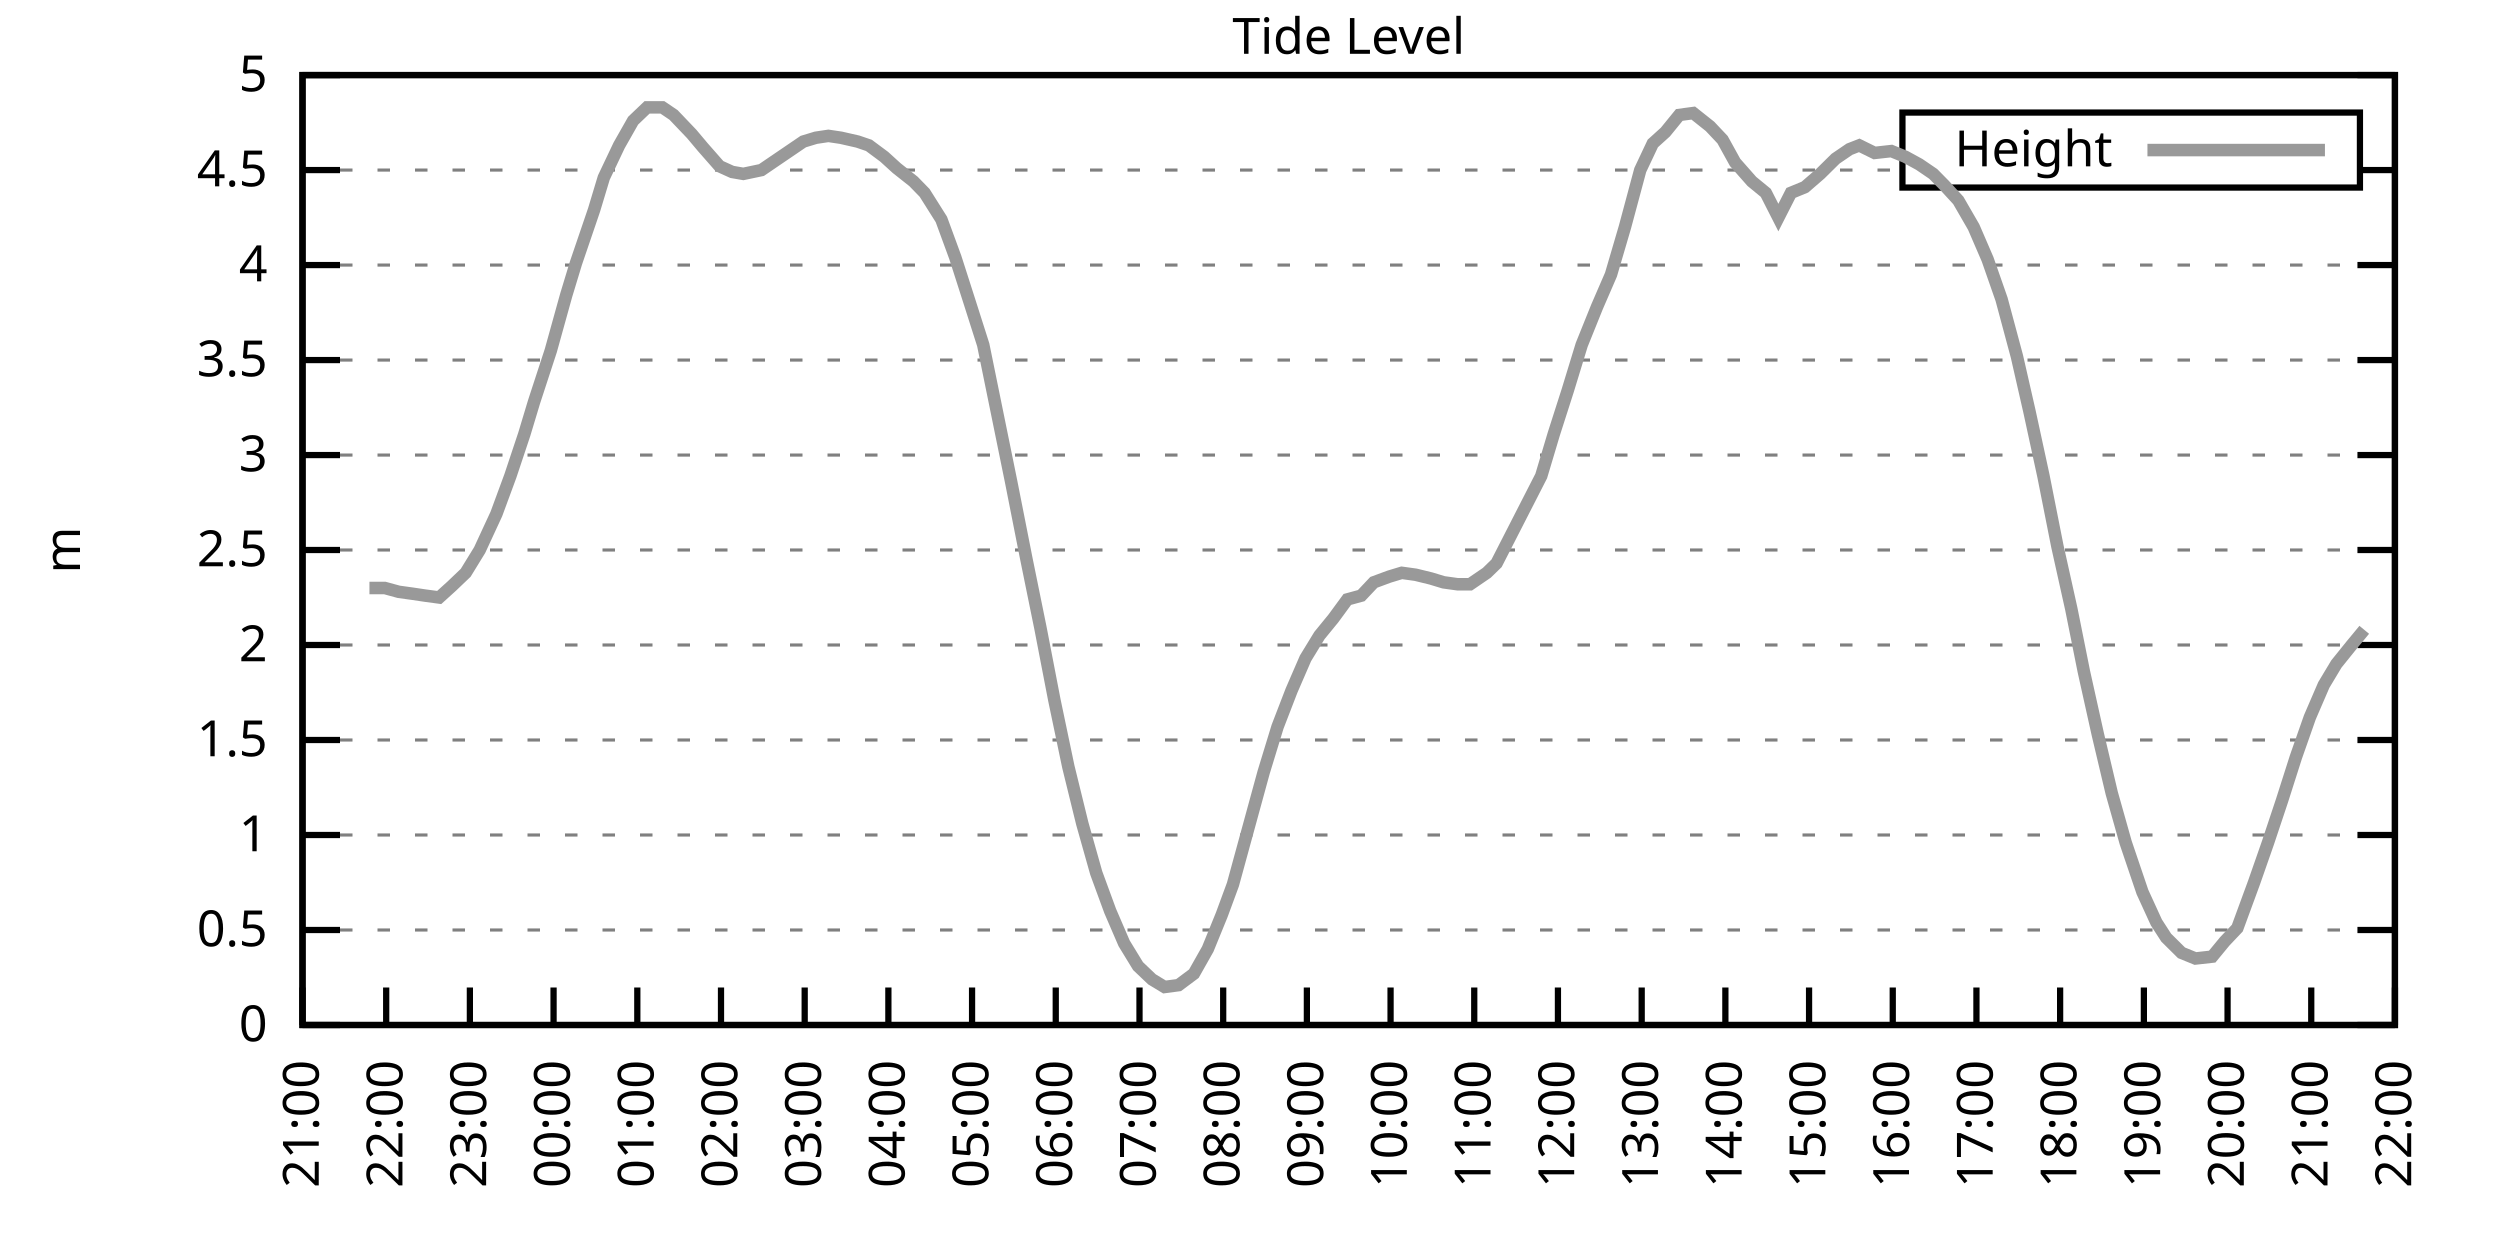
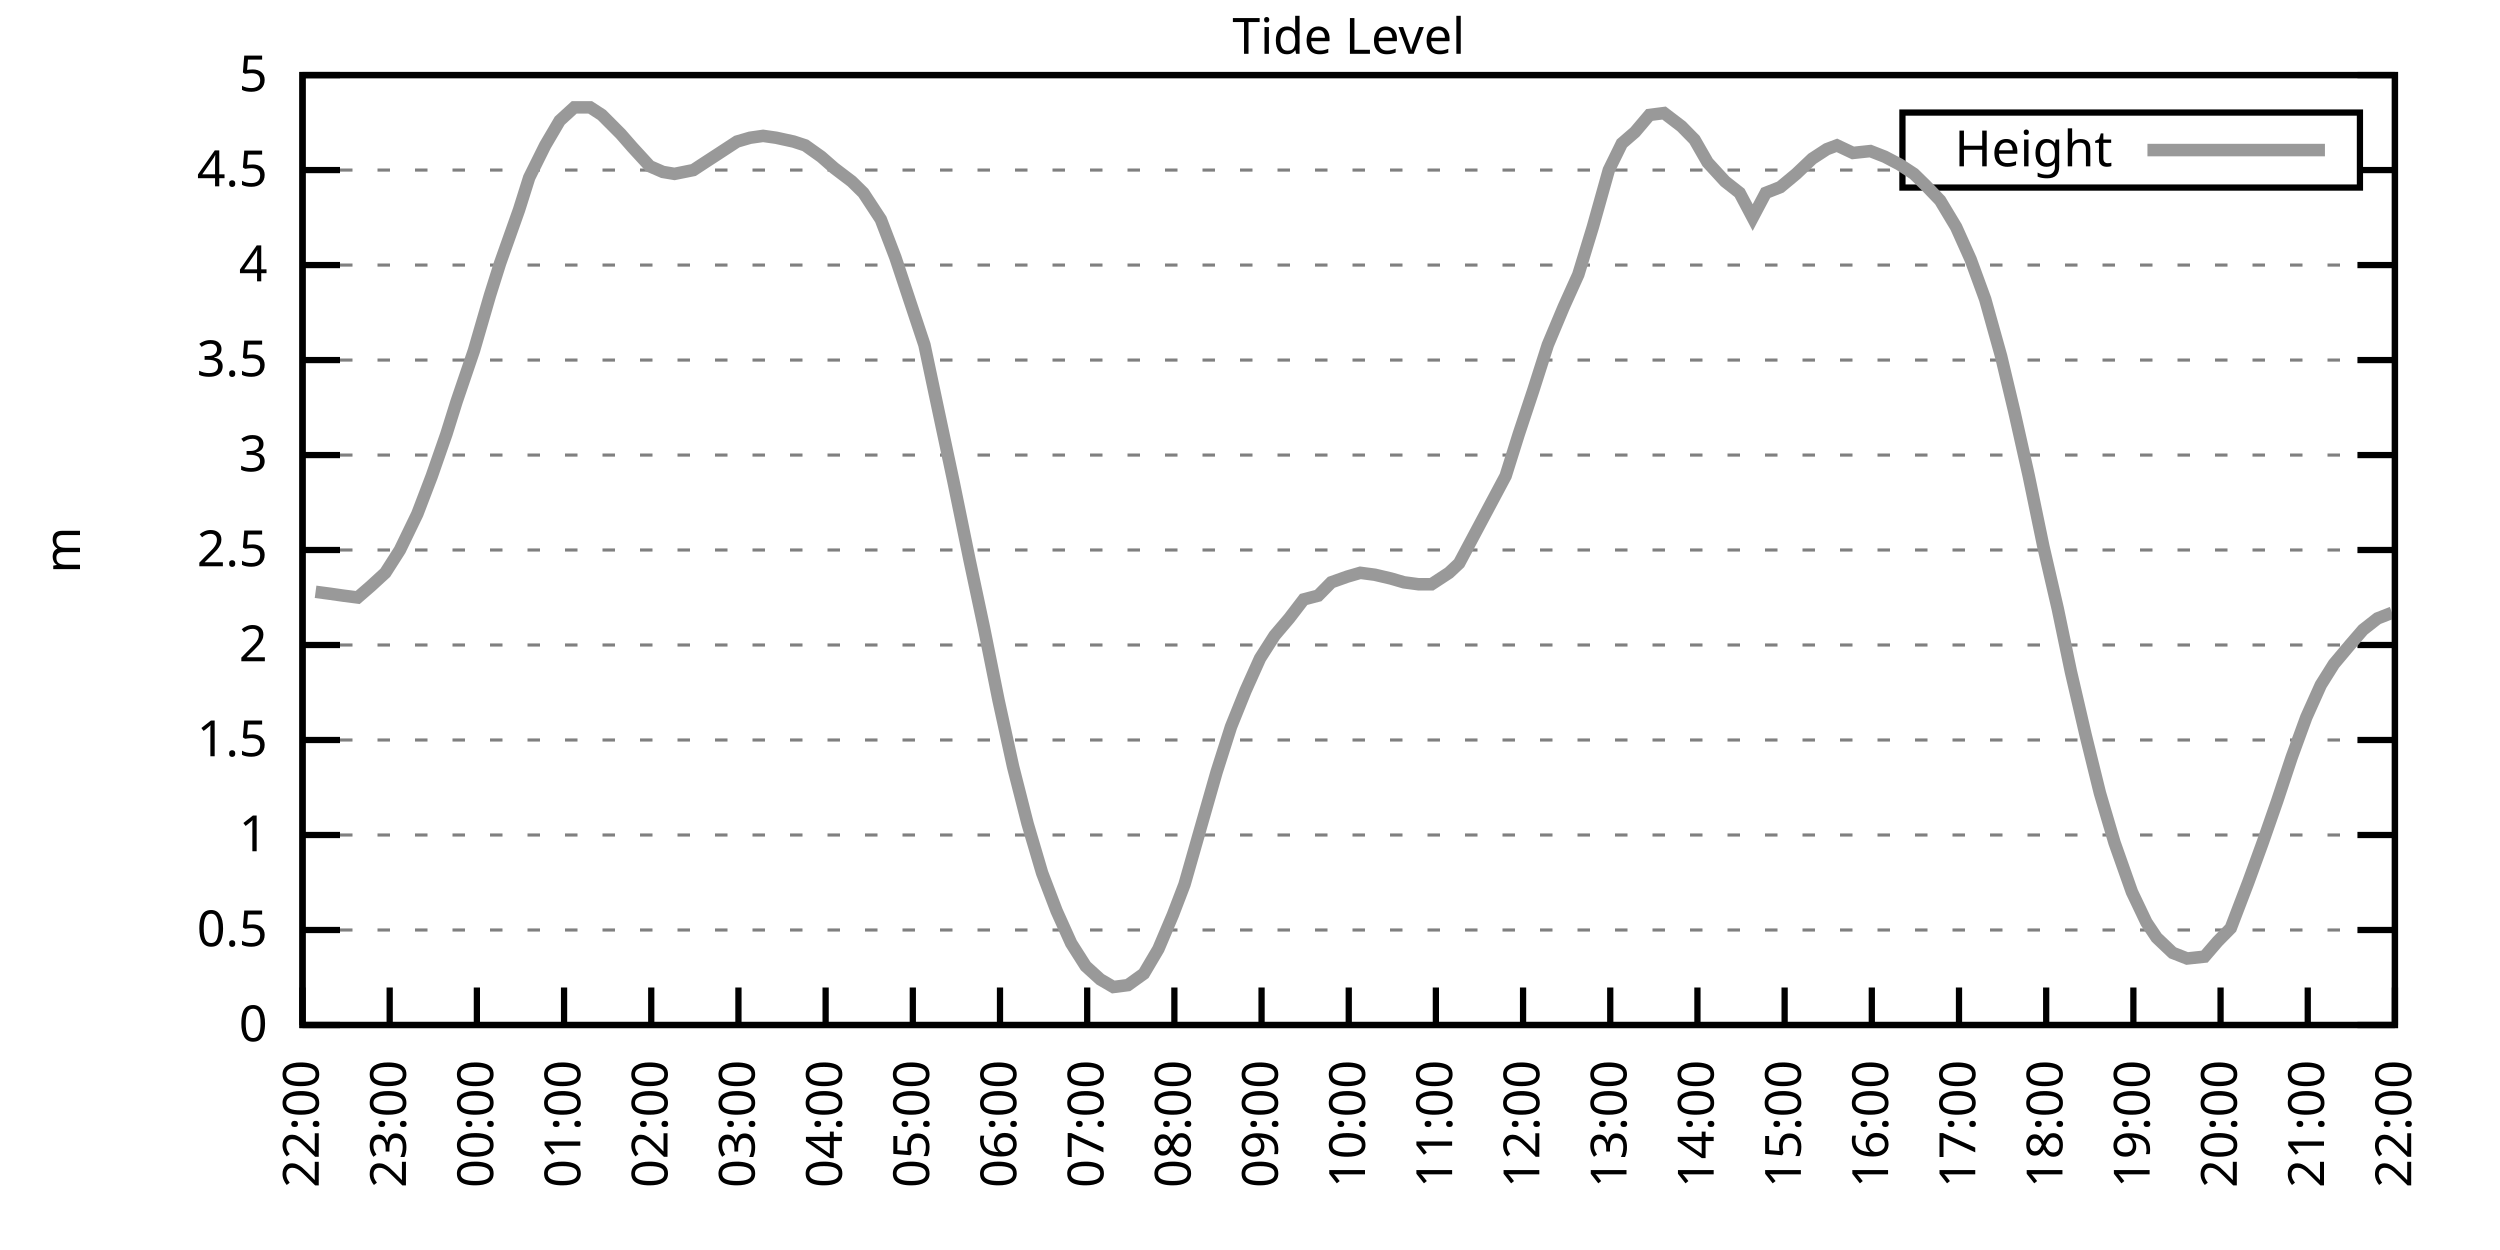
<svg xmlns="http://www.w3.org/2000/svg" xmlns:xlink="http://www.w3.org/1999/xlink" width="400" height="200" viewBox="0 0 400 200">
  <g id="gnuplot_canvas">
    <rect x="0" y="0" width="400" height="200" fill="none" />
    <defs>
      <circle id="gpDot" r="0.5" stroke-width="0.5" stroke="currentColor" />
      <path id="gpPt0" stroke-width="0.333" stroke="currentColor" d="M-1,0 h2 M0,-1 v2" />
      <path id="gpPt1" stroke-width="0.333" stroke="currentColor" d="M-1,-1 L1,1 M1,-1 L-1,1" />
      <path id="gpPt2" stroke-width="0.333" stroke="currentColor" d="M-1,0 L1,0 M0,-1 L0,1 M-1,-1 L1,1 M-1,1 L1,-1" />
      <rect id="gpPt3" stroke-width="0.333" stroke="currentColor" x="-1" y="-1" width="2" height="2" />
      <rect id="gpPt4" stroke-width="0.333" stroke="currentColor" fill="currentColor" x="-1" y="-1" width="2" height="2" />
      <circle id="gpPt5" stroke-width="0.333" stroke="currentColor" cx="0" cy="0" r="1" />
      <use xlink:href="#gpPt5" id="gpPt6" fill="currentColor" stroke="none" />
      <path id="gpPt7" stroke-width="0.333" stroke="currentColor" d="M0,-1.33 L-1.33,0.67 L1.33,0.67 z" />
      <use xlink:href="#gpPt7" id="gpPt8" fill="currentColor" stroke="none" />
      <use xlink:href="#gpPt7" id="gpPt9" stroke="currentColor" transform="rotate(180)" />
      <use xlink:href="#gpPt9" id="gpPt10" fill="currentColor" stroke="none" />
      <use xlink:href="#gpPt3" id="gpPt11" stroke="currentColor" transform="rotate(45)" />
      <use xlink:href="#gpPt11" id="gpPt12" fill="currentColor" stroke="none" />
      <path id="gpPt13" stroke-width="0.333" stroke="currentColor" d="M0,1.330 L1.265,0.411 L0.782,-1.067 L-0.782,-1.076 L-1.265,0.411 z" />
      <use xlink:href="#gpPt13" id="gpPt14" fill="currentColor" stroke="none" />
      <filter id="textbox" filterUnits="objectBoundingBox" x="0" y="0" height="1" width="1">
        <feFlood flood-color="white" flood-opacity="1" result="bgnd" />
        <feComposite in="SourceGraphic" in2="bgnd" operator="atop" />
      </filter>
      <filter id="greybox" filterUnits="objectBoundingBox" x="0" y="0" height="1" width="1">
        <feFlood flood-color="lightgrey" flood-opacity="1" result="grey" />
        <feComposite in="SourceGraphic" in2="grey" operator="atop" />
      </filter>
    </defs>
    <g fill="none" color="white" stroke="currentColor" stroke-width="1.00" stroke-linecap="butt" stroke-linejoin="miter">
</g>
    <g fill="none" color="black" stroke="currentColor" stroke-width="1.00" stroke-linecap="butt" stroke-linejoin="miter">
      <g stroke="none" shape-rendering="crispEdges">
        <polygon fill="rgb(255, 255, 255)" points="48.40,164.00 383.18,164.00 383.18,12.02 48.40,12.02 " />
      </g>
    </g>
    <g fill="none" color="black" stroke="currentColor" stroke-width="1.00" stroke-linecap="butt" stroke-linejoin="miter">
</g>
    <g fill="none" color="black" stroke="black" stroke-width="0.50" stroke-linecap="butt" stroke-linejoin="miter">
</g>
    <g fill="none" color="gray" stroke="currentColor" stroke-width="0.50" stroke-linecap="butt" stroke-linejoin="miter">
      <path stroke="gray" stroke-dasharray="2,4" class="gridline" d="M48.40,164.00 L383.19,164.00  " />
    </g>
    <g fill="none" color="gray" stroke="gray" stroke-width="1.00" stroke-linecap="butt" stroke-linejoin="miter">
</g>
    <g fill="none" color="black" stroke="currentColor" stroke-width="1.00" stroke-linecap="butt" stroke-linejoin="miter">
      <path stroke="black" d="M48.40,164.00 L54.40,164.00 M383.19,164.00 L377.19,164.00  " />
      <g transform="translate(42.80,166.60)" stroke="none" fill="black" font-family="Sans" font-size="8.00" text-anchor="end">
        <text>
          <tspan font-family="Sans"> 0</tspan>
        </text>
      </g>
    </g>
    <g fill="none" color="black" stroke="currentColor" stroke-width="1.00" stroke-linecap="butt" stroke-linejoin="miter">
</g>
    <g fill="none" color="black" stroke="black" stroke-width="0.50" stroke-linecap="butt" stroke-linejoin="miter">
</g>
    <g fill="none" color="gray" stroke="currentColor" stroke-width="0.50" stroke-linecap="butt" stroke-linejoin="miter">
      <path stroke="gray" stroke-dasharray="2,4" class="gridline" d="M48.40,148.80 L383.19,148.80  " />
    </g>
    <g fill="none" color="gray" stroke="gray" stroke-width="1.00" stroke-linecap="butt" stroke-linejoin="miter">
</g>
    <g fill="none" color="black" stroke="currentColor" stroke-width="1.00" stroke-linecap="butt" stroke-linejoin="miter">
      <path stroke="black" d="M48.40,148.80 L54.40,148.80 M383.19,148.80 L377.19,148.80  " />
      <g transform="translate(42.80,151.40)" stroke="none" fill="black" font-family="Sans" font-size="8.00" text-anchor="end">
        <text>
          <tspan font-family="Sans"> 0.5</tspan>
        </text>
      </g>
    </g>
    <g fill="none" color="black" stroke="currentColor" stroke-width="1.00" stroke-linecap="butt" stroke-linejoin="miter">
</g>
    <g fill="none" color="black" stroke="black" stroke-width="0.50" stroke-linecap="butt" stroke-linejoin="miter">
</g>
    <g fill="none" color="gray" stroke="currentColor" stroke-width="0.50" stroke-linecap="butt" stroke-linejoin="miter">
      <path stroke="gray" stroke-dasharray="2,4" class="gridline" d="M48.40,133.60 L383.19,133.60  " />
    </g>
    <g fill="none" color="gray" stroke="gray" stroke-width="1.00" stroke-linecap="butt" stroke-linejoin="miter">
</g>
    <g fill="none" color="black" stroke="currentColor" stroke-width="1.00" stroke-linecap="butt" stroke-linejoin="miter">
      <path stroke="black" d="M48.40,133.60 L54.40,133.60 M383.19,133.60 L377.19,133.60  " />
      <g transform="translate(42.80,136.20)" stroke="none" fill="black" font-family="Sans" font-size="8.00" text-anchor="end">
        <text>
          <tspan font-family="Sans"> 1</tspan>
        </text>
      </g>
    </g>
    <g fill="none" color="black" stroke="currentColor" stroke-width="1.00" stroke-linecap="butt" stroke-linejoin="miter">
</g>
    <g fill="none" color="black" stroke="black" stroke-width="0.50" stroke-linecap="butt" stroke-linejoin="miter">
</g>
    <g fill="none" color="gray" stroke="currentColor" stroke-width="0.50" stroke-linecap="butt" stroke-linejoin="miter">
      <path stroke="gray" stroke-dasharray="2,4" class="gridline" d="M48.40,118.40 L383.19,118.40  " />
    </g>
    <g fill="none" color="gray" stroke="gray" stroke-width="1.00" stroke-linecap="butt" stroke-linejoin="miter">
</g>
    <g fill="none" color="black" stroke="currentColor" stroke-width="1.00" stroke-linecap="butt" stroke-linejoin="miter">
      <path stroke="black" d="M48.40,118.40 L54.40,118.40 M383.19,118.40 L377.19,118.40  " />
      <g transform="translate(42.80,121.00)" stroke="none" fill="black" font-family="Sans" font-size="8.00" text-anchor="end">
        <text>
          <tspan font-family="Sans"> 1.5</tspan>
        </text>
      </g>
    </g>
    <g fill="none" color="black" stroke="currentColor" stroke-width="1.00" stroke-linecap="butt" stroke-linejoin="miter">
</g>
    <g fill="none" color="black" stroke="black" stroke-width="0.50" stroke-linecap="butt" stroke-linejoin="miter">
</g>
    <g fill="none" color="gray" stroke="currentColor" stroke-width="0.50" stroke-linecap="butt" stroke-linejoin="miter">
      <path stroke="gray" stroke-dasharray="2,4" class="gridline" d="M48.40,103.20 L383.19,103.20  " />
    </g>
    <g fill="none" color="gray" stroke="gray" stroke-width="1.00" stroke-linecap="butt" stroke-linejoin="miter">
</g>
    <g fill="none" color="black" stroke="currentColor" stroke-width="1.00" stroke-linecap="butt" stroke-linejoin="miter">
      <path stroke="black" d="M48.40,103.20 L54.40,103.20 M383.19,103.20 L377.19,103.20  " />
      <g transform="translate(42.80,105.80)" stroke="none" fill="black" font-family="Sans" font-size="8.00" text-anchor="end">
        <text>
          <tspan font-family="Sans"> 2</tspan>
        </text>
      </g>
    </g>
    <g fill="none" color="black" stroke="currentColor" stroke-width="1.00" stroke-linecap="butt" stroke-linejoin="miter">
</g>
    <g fill="none" color="black" stroke="black" stroke-width="0.50" stroke-linecap="butt" stroke-linejoin="miter">
</g>
    <g fill="none" color="gray" stroke="currentColor" stroke-width="0.50" stroke-linecap="butt" stroke-linejoin="miter">
      <path stroke="gray" stroke-dasharray="2,4" class="gridline" d="M48.40,88.00 L383.19,88.00  " />
    </g>
    <g fill="none" color="gray" stroke="gray" stroke-width="1.00" stroke-linecap="butt" stroke-linejoin="miter">
</g>
    <g fill="none" color="black" stroke="currentColor" stroke-width="1.00" stroke-linecap="butt" stroke-linejoin="miter">
      <path stroke="black" d="M48.40,88.00 L54.40,88.00 M383.19,88.00 L377.19,88.00  " />
      <g transform="translate(42.80,90.60)" stroke="none" fill="black" font-family="Sans" font-size="8.00" text-anchor="end">
        <text>
          <tspan font-family="Sans"> 2.5</tspan>
        </text>
      </g>
    </g>
    <g fill="none" color="black" stroke="currentColor" stroke-width="1.00" stroke-linecap="butt" stroke-linejoin="miter">
</g>
    <g fill="none" color="black" stroke="black" stroke-width="0.50" stroke-linecap="butt" stroke-linejoin="miter">
</g>
    <g fill="none" color="gray" stroke="currentColor" stroke-width="0.50" stroke-linecap="butt" stroke-linejoin="miter">
      <path stroke="gray" stroke-dasharray="2,4" class="gridline" d="M48.40,72.81 L383.19,72.81  " />
    </g>
    <g fill="none" color="gray" stroke="gray" stroke-width="1.00" stroke-linecap="butt" stroke-linejoin="miter">
</g>
    <g fill="none" color="black" stroke="currentColor" stroke-width="1.00" stroke-linecap="butt" stroke-linejoin="miter">
      <path stroke="black" d="M48.40,72.81 L54.40,72.81 M383.19,72.81 L377.19,72.81  " />
      <g transform="translate(42.80,75.41)" stroke="none" fill="black" font-family="Sans" font-size="8.00" text-anchor="end">
        <text>
          <tspan font-family="Sans"> 3</tspan>
        </text>
      </g>
    </g>
    <g fill="none" color="black" stroke="currentColor" stroke-width="1.00" stroke-linecap="butt" stroke-linejoin="miter">
</g>
    <g fill="none" color="black" stroke="black" stroke-width="0.50" stroke-linecap="butt" stroke-linejoin="miter">
</g>
    <g fill="none" color="gray" stroke="currentColor" stroke-width="0.50" stroke-linecap="butt" stroke-linejoin="miter">
      <path stroke="gray" stroke-dasharray="2,4" class="gridline" d="M48.40,57.61 L383.19,57.61  " />
    </g>
    <g fill="none" color="gray" stroke="gray" stroke-width="1.00" stroke-linecap="butt" stroke-linejoin="miter">
</g>
    <g fill="none" color="black" stroke="currentColor" stroke-width="1.00" stroke-linecap="butt" stroke-linejoin="miter">
      <path stroke="black" d="M48.40,57.61 L54.40,57.61 M383.19,57.61 L377.19,57.61  " />
      <g transform="translate(42.80,60.21)" stroke="none" fill="black" font-family="Sans" font-size="8.00" text-anchor="end">
        <text>
          <tspan font-family="Sans"> 3.5</tspan>
        </text>
      </g>
    </g>
    <g fill="none" color="black" stroke="currentColor" stroke-width="1.00" stroke-linecap="butt" stroke-linejoin="miter">
</g>
    <g fill="none" color="black" stroke="black" stroke-width="0.50" stroke-linecap="butt" stroke-linejoin="miter">
</g>
    <g fill="none" color="gray" stroke="currentColor" stroke-width="0.50" stroke-linecap="butt" stroke-linejoin="miter">
      <path stroke="gray" stroke-dasharray="2,4" class="gridline" d="M48.40,42.41 L383.19,42.41  " />
    </g>
    <g fill="none" color="gray" stroke="gray" stroke-width="1.00" stroke-linecap="butt" stroke-linejoin="miter">
</g>
    <g fill="none" color="black" stroke="currentColor" stroke-width="1.00" stroke-linecap="butt" stroke-linejoin="miter">
      <path stroke="black" d="M48.40,42.41 L54.40,42.41 M383.19,42.41 L377.19,42.41  " />
      <g transform="translate(42.80,45.01)" stroke="none" fill="black" font-family="Sans" font-size="8.00" text-anchor="end">
        <text>
          <tspan font-family="Sans"> 4</tspan>
        </text>
      </g>
    </g>
    <g fill="none" color="black" stroke="currentColor" stroke-width="1.00" stroke-linecap="butt" stroke-linejoin="miter">
</g>
    <g fill="none" color="black" stroke="black" stroke-width="0.50" stroke-linecap="butt" stroke-linejoin="miter">
</g>
    <g fill="none" color="gray" stroke="currentColor" stroke-width="0.50" stroke-linecap="butt" stroke-linejoin="miter">
      <path stroke="gray" stroke-dasharray="2,4" class="gridline" d="M48.40,27.21 L304.39,27.21 M377.59,27.21 L383.19,27.21  " />
    </g>
    <g fill="none" color="gray" stroke="gray" stroke-width="1.00" stroke-linecap="butt" stroke-linejoin="miter">
</g>
    <g fill="none" color="black" stroke="currentColor" stroke-width="1.00" stroke-linecap="butt" stroke-linejoin="miter">
      <path stroke="black" d="M48.40,27.21 L54.40,27.21 M383.19,27.21 L377.19,27.21  " />
      <g transform="translate(42.80,29.81)" stroke="none" fill="black" font-family="Sans" font-size="8.00" text-anchor="end">
        <text>
          <tspan font-family="Sans"> 4.5</tspan>
        </text>
      </g>
    </g>
    <g fill="none" color="black" stroke="currentColor" stroke-width="1.00" stroke-linecap="butt" stroke-linejoin="miter">
</g>
    <g fill="none" color="black" stroke="black" stroke-width="0.50" stroke-linecap="butt" stroke-linejoin="miter">
</g>
    <g fill="none" color="gray" stroke="currentColor" stroke-width="0.50" stroke-linecap="butt" stroke-linejoin="miter">
      <path stroke="gray" stroke-dasharray="2,4" class="gridline" d="M48.40,12.01 L383.19,12.01  " />
    </g>
    <g fill="none" color="gray" stroke="gray" stroke-width="1.00" stroke-linecap="butt" stroke-linejoin="miter">
</g>
    <g fill="none" color="black" stroke="currentColor" stroke-width="1.00" stroke-linecap="butt" stroke-linejoin="miter">
      <path stroke="black" d="M48.40,12.01 L54.40,12.01 M383.19,12.01 L377.19,12.01  " />
      <g transform="translate(42.80,14.61)" stroke="none" fill="black" font-family="Sans" font-size="8.00" text-anchor="end">
        <text>
          <tspan font-family="Sans"> 5</tspan>
        </text>
      </g>
    </g>
    <g fill="none" color="black" stroke="currentColor" stroke-width="1.00" stroke-linecap="butt" stroke-linejoin="miter">
      <path stroke="black" d="M48.40,164.00 L48.40,158.00  " />
      <g transform="translate(51.00,169.60) rotate(270.00)" stroke="none" fill="black" font-family="Sans" font-size="8.00" text-anchor="end">
        <text>
-           <tspan font-family="Sans">21:00</tspan>
-         </text>
-       </g>
-     </g>
-     <g fill="none" color="black" stroke="currentColor" stroke-width="1.00" stroke-linecap="butt" stroke-linejoin="miter">
-       <path stroke="black" d="M61.79,164.00 L61.79,158.00  " />
-       <g transform="translate(64.39,169.60) rotate(270.00)" stroke="none" fill="black" font-family="Sans" font-size="8.00" text-anchor="end">
-         <text>
          <tspan font-family="Sans">22:00</tspan>
        </text>
      </g>
    </g>
    <g fill="none" color="black" stroke="currentColor" stroke-width="1.00" stroke-linecap="butt" stroke-linejoin="miter">
-       <path stroke="black" d="M75.18,164.00 L75.18,158.00  " />
-       <g transform="translate(77.78,169.60) rotate(270.00)" stroke="none" fill="black" font-family="Sans" font-size="8.00" text-anchor="end">
+       <path stroke="black" d="M62.35,164.00 L62.35,158.00  " />
+       <g transform="translate(64.95,169.60) rotate(270.00)" stroke="none" fill="black" font-family="Sans" font-size="8.00" text-anchor="end">
        <text>
          <tspan font-family="Sans">23:00</tspan>
        </text>
      </g>
    </g>
    <g fill="none" color="black" stroke="currentColor" stroke-width="1.00" stroke-linecap="butt" stroke-linejoin="miter">
-       <path stroke="black" d="M88.57,164.00 L88.57,158.00  " />
-       <g transform="translate(91.17,169.60) rotate(270.00)" stroke="none" fill="black" font-family="Sans" font-size="8.00" text-anchor="end">
+       <path stroke="black" d="M76.30,164.00 L76.30,158.00  " />
+       <g transform="translate(78.90,169.60) rotate(270.00)" stroke="none" fill="black" font-family="Sans" font-size="8.00" text-anchor="end">
        <text>
          <tspan font-family="Sans">00:00</tspan>
        </text>
      </g>
    </g>
    <g fill="none" color="black" stroke="currentColor" stroke-width="1.00" stroke-linecap="butt" stroke-linejoin="miter">
-       <path stroke="black" d="M101.97,164.00 L101.97,158.00  " />
-       <g transform="translate(104.57,169.60) rotate(270.00)" stroke="none" fill="black" font-family="Sans" font-size="8.00" text-anchor="end">
+       <path stroke="black" d="M90.25,164.00 L90.25,158.00  " />
+       <g transform="translate(92.85,169.60) rotate(270.00)" stroke="none" fill="black" font-family="Sans" font-size="8.00" text-anchor="end">
        <text>
          <tspan font-family="Sans">01:00</tspan>
        </text>
      </g>
    </g>
    <g fill="none" color="black" stroke="currentColor" stroke-width="1.00" stroke-linecap="butt" stroke-linejoin="miter">
-       <path stroke="black" d="M115.36,164.00 L115.36,158.00  " />
-       <g transform="translate(117.96,169.60) rotate(270.00)" stroke="none" fill="black" font-family="Sans" font-size="8.00" text-anchor="end">
+       <path stroke="black" d="M104.20,164.00 L104.20,158.00  " />
+       <g transform="translate(106.80,169.60) rotate(270.00)" stroke="none" fill="black" font-family="Sans" font-size="8.00" text-anchor="end">
        <text>
          <tspan font-family="Sans">02:00</tspan>
        </text>
      </g>
    </g>
    <g fill="none" color="black" stroke="currentColor" stroke-width="1.00" stroke-linecap="butt" stroke-linejoin="miter">
-       <path stroke="black" d="M128.75,164.00 L128.75,158.00  " />
-       <g transform="translate(131.35,169.60) rotate(270.00)" stroke="none" fill="black" font-family="Sans" font-size="8.00" text-anchor="end">
+       <path stroke="black" d="M118.15,164.00 L118.15,158.00  " />
+       <g transform="translate(120.75,169.60) rotate(270.00)" stroke="none" fill="black" font-family="Sans" font-size="8.00" text-anchor="end">
        <text>
          <tspan font-family="Sans">03:00</tspan>
        </text>
      </g>
    </g>
    <g fill="none" color="black" stroke="currentColor" stroke-width="1.00" stroke-linecap="butt" stroke-linejoin="miter">
-       <path stroke="black" d="M142.14,164.00 L142.14,158.00  " />
-       <g transform="translate(144.74,169.60) rotate(270.00)" stroke="none" fill="black" font-family="Sans" font-size="8.00" text-anchor="end">
+       <path stroke="black" d="M132.10,164.00 L132.10,158.00  " />
+       <g transform="translate(134.70,169.60) rotate(270.00)" stroke="none" fill="black" font-family="Sans" font-size="8.00" text-anchor="end">
        <text>
          <tspan font-family="Sans">04:00</tspan>
        </text>
      </g>
    </g>
    <g fill="none" color="black" stroke="currentColor" stroke-width="1.00" stroke-linecap="butt" stroke-linejoin="miter">
-       <path stroke="black" d="M155.53,164.00 L155.53,158.00  " />
-       <g transform="translate(158.13,169.60) rotate(270.00)" stroke="none" fill="black" font-family="Sans" font-size="8.00" text-anchor="end">
+       <path stroke="black" d="M146.05,164.00 L146.05,158.00  " />
+       <g transform="translate(148.65,169.60) rotate(270.00)" stroke="none" fill="black" font-family="Sans" font-size="8.00" text-anchor="end">
        <text>
          <tspan font-family="Sans">05:00</tspan>
        </text>
      </g>
    </g>
    <g fill="none" color="black" stroke="currentColor" stroke-width="1.00" stroke-linecap="butt" stroke-linejoin="miter">
-       <path stroke="black" d="M168.92,164.00 L168.92,158.00  " />
-       <g transform="translate(171.52,169.60) rotate(270.00)" stroke="none" fill="black" font-family="Sans" font-size="8.00" text-anchor="end">
+       <path stroke="black" d="M160.00,164.00 L160.00,158.00  " />
+       <g transform="translate(162.60,169.60) rotate(270.00)" stroke="none" fill="black" font-family="Sans" font-size="8.00" text-anchor="end">
        <text>
          <tspan font-family="Sans">06:00</tspan>
        </text>
      </g>
    </g>
    <g fill="none" color="black" stroke="currentColor" stroke-width="1.00" stroke-linecap="butt" stroke-linejoin="miter">
-       <path stroke="black" d="M182.32,164.00 L182.32,158.00  " />
-       <g transform="translate(184.92,169.60) rotate(270.00)" stroke="none" fill="black" font-family="Sans" font-size="8.00" text-anchor="end">
+       <path stroke="black" d="M173.95,164.00 L173.95,158.00  " />
+       <g transform="translate(176.55,169.60) rotate(270.00)" stroke="none" fill="black" font-family="Sans" font-size="8.00" text-anchor="end">
        <text>
          <tspan font-family="Sans">07:00</tspan>
        </text>
      </g>
    </g>
    <g fill="none" color="black" stroke="currentColor" stroke-width="1.00" stroke-linecap="butt" stroke-linejoin="miter">
-       <path stroke="black" d="M195.71,164.00 L195.71,158.00  " />
-       <g transform="translate(198.31,169.60) rotate(270.00)" stroke="none" fill="black" font-family="Sans" font-size="8.00" text-anchor="end">
+       <path stroke="black" d="M187.90,164.00 L187.90,158.00  " />
+       <g transform="translate(190.50,169.60) rotate(270.00)" stroke="none" fill="black" font-family="Sans" font-size="8.00" text-anchor="end">
        <text>
          <tspan font-family="Sans">08:00</tspan>
        </text>
      </g>
    </g>
    <g fill="none" color="black" stroke="currentColor" stroke-width="1.00" stroke-linecap="butt" stroke-linejoin="miter">
-       <path stroke="black" d="M209.10,164.00 L209.10,158.00  " />
-       <g transform="translate(211.70,169.60) rotate(270.00)" stroke="none" fill="black" font-family="Sans" font-size="8.00" text-anchor="end">
+       <path stroke="black" d="M201.85,164.00 L201.85,158.00  " />
+       <g transform="translate(204.45,169.60) rotate(270.00)" stroke="none" fill="black" font-family="Sans" font-size="8.00" text-anchor="end">
        <text>
          <tspan font-family="Sans">09:00</tspan>
        </text>
      </g>
    </g>
    <g fill="none" color="black" stroke="currentColor" stroke-width="1.00" stroke-linecap="butt" stroke-linejoin="miter">
-       <path stroke="black" d="M222.49,164.00 L222.49,158.00  " />
-       <g transform="translate(225.09,169.60) rotate(270.00)" stroke="none" fill="black" font-family="Sans" font-size="8.00" text-anchor="end">
+       <path stroke="black" d="M215.80,164.00 L215.80,158.00  " />
+       <g transform="translate(218.40,169.60) rotate(270.00)" stroke="none" fill="black" font-family="Sans" font-size="8.00" text-anchor="end">
        <text>
          <tspan font-family="Sans">10:00</tspan>
        </text>
      </g>
    </g>
    <g fill="none" color="black" stroke="currentColor" stroke-width="1.00" stroke-linecap="butt" stroke-linejoin="miter">
-       <path stroke="black" d="M235.88,164.00 L235.88,158.00  " />
-       <g transform="translate(238.48,169.60) rotate(270.00)" stroke="none" fill="black" font-family="Sans" font-size="8.00" text-anchor="end">
+       <path stroke="black" d="M229.74,164.00 L229.74,158.00  " />
+       <g transform="translate(232.34,169.60) rotate(270.00)" stroke="none" fill="black" font-family="Sans" font-size="8.00" text-anchor="end">
        <text>
          <tspan font-family="Sans">11:00</tspan>
        </text>
      </g>
    </g>
    <g fill="none" color="black" stroke="currentColor" stroke-width="1.00" stroke-linecap="butt" stroke-linejoin="miter">
-       <path stroke="black" d="M249.27,164.00 L249.27,158.00  " />
-       <g transform="translate(251.87,169.60) rotate(270.00)" stroke="none" fill="black" font-family="Sans" font-size="8.00" text-anchor="end">
+       <path stroke="black" d="M243.69,164.00 L243.69,158.00  " />
+       <g transform="translate(246.29,169.60) rotate(270.00)" stroke="none" fill="black" font-family="Sans" font-size="8.00" text-anchor="end">
        <text>
          <tspan font-family="Sans">12:00</tspan>
        </text>
      </g>
    </g>
    <g fill="none" color="black" stroke="currentColor" stroke-width="1.00" stroke-linecap="butt" stroke-linejoin="miter">
-       <path stroke="black" d="M262.67,164.00 L262.67,158.00  " />
-       <g transform="translate(265.27,169.60) rotate(270.00)" stroke="none" fill="black" font-family="Sans" font-size="8.00" text-anchor="end">
+       <path stroke="black" d="M257.64,164.00 L257.64,158.00  " />
+       <g transform="translate(260.24,169.60) rotate(270.00)" stroke="none" fill="black" font-family="Sans" font-size="8.00" text-anchor="end">
        <text>
          <tspan font-family="Sans">13:00</tspan>
        </text>
      </g>
    </g>
    <g fill="none" color="black" stroke="currentColor" stroke-width="1.00" stroke-linecap="butt" stroke-linejoin="miter">
-       <path stroke="black" d="M276.06,164.00 L276.06,158.00  " />
-       <g transform="translate(278.66,169.60) rotate(270.00)" stroke="none" fill="black" font-family="Sans" font-size="8.00" text-anchor="end">
+       <path stroke="black" d="M271.59,164.00 L271.59,158.00  " />
+       <g transform="translate(274.19,169.60) rotate(270.00)" stroke="none" fill="black" font-family="Sans" font-size="8.00" text-anchor="end">
        <text>
          <tspan font-family="Sans">14:00</tspan>
        </text>
      </g>
    </g>
    <g fill="none" color="black" stroke="currentColor" stroke-width="1.00" stroke-linecap="butt" stroke-linejoin="miter">
-       <path stroke="black" d="M289.45,164.00 L289.45,158.00  " />
-       <g transform="translate(292.05,169.60) rotate(270.00)" stroke="none" fill="black" font-family="Sans" font-size="8.00" text-anchor="end">
+       <path stroke="black" d="M285.54,164.00 L285.54,158.00  " />
+       <g transform="translate(288.14,169.60) rotate(270.00)" stroke="none" fill="black" font-family="Sans" font-size="8.00" text-anchor="end">
        <text>
          <tspan font-family="Sans">15:00</tspan>
        </text>
      </g>
    </g>
    <g fill="none" color="black" stroke="currentColor" stroke-width="1.00" stroke-linecap="butt" stroke-linejoin="miter">
-       <path stroke="black" d="M302.84,164.00 L302.84,158.00  " />
-       <g transform="translate(305.44,169.60) rotate(270.00)" stroke="none" fill="black" font-family="Sans" font-size="8.00" text-anchor="end">
+       <path stroke="black" d="M299.49,164.00 L299.49,158.00  " />
+       <g transform="translate(302.09,169.60) rotate(270.00)" stroke="none" fill="black" font-family="Sans" font-size="8.00" text-anchor="end">
        <text>
          <tspan font-family="Sans">16:00</tspan>
        </text>
      </g>
    </g>
    <g fill="none" color="black" stroke="currentColor" stroke-width="1.00" stroke-linecap="butt" stroke-linejoin="miter">
-       <path stroke="black" d="M316.23,164.00 L316.23,158.00  " />
-       <g transform="translate(318.83,169.60) rotate(270.00)" stroke="none" fill="black" font-family="Sans" font-size="8.00" text-anchor="end">
+       <path stroke="black" d="M313.44,164.00 L313.44,158.00  " />
+       <g transform="translate(316.04,169.60) rotate(270.00)" stroke="none" fill="black" font-family="Sans" font-size="8.00" text-anchor="end">
        <text>
          <tspan font-family="Sans">17:00</tspan>
        </text>
      </g>
    </g>
    <g fill="none" color="black" stroke="currentColor" stroke-width="1.00" stroke-linecap="butt" stroke-linejoin="miter">
-       <path stroke="black" d="M329.62,164.00 L329.62,158.00  " />
-       <g transform="translate(332.22,169.60) rotate(270.00)" stroke="none" fill="black" font-family="Sans" font-size="8.00" text-anchor="end">
+       <path stroke="black" d="M327.39,164.00 L327.39,158.00  " />
+       <g transform="translate(329.99,169.60) rotate(270.00)" stroke="none" fill="black" font-family="Sans" font-size="8.00" text-anchor="end">
        <text>
          <tspan font-family="Sans">18:00</tspan>
        </text>
      </g>
    </g>
    <g fill="none" color="black" stroke="currentColor" stroke-width="1.00" stroke-linecap="butt" stroke-linejoin="miter">
-       <path stroke="black" d="M343.02,164.00 L343.02,158.00  " />
-       <g transform="translate(345.62,169.60) rotate(270.00)" stroke="none" fill="black" font-family="Sans" font-size="8.00" text-anchor="end">
+       <path stroke="black" d="M341.34,164.00 L341.34,158.00  " />
+       <g transform="translate(343.94,169.60) rotate(270.00)" stroke="none" fill="black" font-family="Sans" font-size="8.00" text-anchor="end">
        <text>
          <tspan font-family="Sans">19:00</tspan>
        </text>
      </g>
    </g>
    <g fill="none" color="black" stroke="currentColor" stroke-width="1.00" stroke-linecap="butt" stroke-linejoin="miter">
-       <path stroke="black" d="M356.41,164.00 L356.41,158.00  " />
-       <g transform="translate(359.01,169.60) rotate(270.00)" stroke="none" fill="black" font-family="Sans" font-size="8.00" text-anchor="end">
+       <path stroke="black" d="M355.29,164.00 L355.29,158.00  " />
+       <g transform="translate(357.89,169.60) rotate(270.00)" stroke="none" fill="black" font-family="Sans" font-size="8.00" text-anchor="end">
        <text>
          <tspan font-family="Sans">20:00</tspan>
        </text>
      </g>
    </g>
    <g fill="none" color="black" stroke="currentColor" stroke-width="1.00" stroke-linecap="butt" stroke-linejoin="miter">
-       <path stroke="black" d="M369.80,164.00 L369.80,158.00  " />
-       <g transform="translate(372.40,169.60) rotate(270.00)" stroke="none" fill="black" font-family="Sans" font-size="8.00" text-anchor="end">
+       <path stroke="black" d="M369.24,164.00 L369.24,158.00  " />
+       <g transform="translate(371.84,169.60) rotate(270.00)" stroke="none" fill="black" font-family="Sans" font-size="8.00" text-anchor="end">
        <text>
          <tspan font-family="Sans">21:00</tspan>
        </text>
      </g>
    </g>
    <g fill="none" color="black" stroke="currentColor" stroke-width="1.00" stroke-linecap="butt" stroke-linejoin="miter">
      <path stroke="black" d="M383.19,164.00 L383.19,158.00  " />
      <g transform="translate(385.79,169.60) rotate(270.00)" stroke="none" fill="black" font-family="Sans" font-size="8.00" text-anchor="end">
        <text>
          <tspan font-family="Sans">22:00</tspan>
        </text>
      </g>
    </g>
    <g fill="none" color="black" stroke="currentColor" stroke-width="1.00" stroke-linecap="butt" stroke-linejoin="miter">
</g>
    <g fill="none" color="black" stroke="currentColor" stroke-width="1.00" stroke-linecap="butt" stroke-linejoin="miter">
      <path stroke="black" d="M48.40,12.01 L48.40,164.00 L383.19,164.00 L383.19,12.01 L48.40,12.01 Z  " />
    </g>
    <g fill="none" color="black" stroke="currentColor" stroke-width="1.00" stroke-linecap="butt" stroke-linejoin="miter">
</g>
    <g fill="none" color="black" stroke="currentColor" stroke-width="1.00" stroke-linecap="butt" stroke-linejoin="miter">
      <path stroke="black" d="M304.39,30.01 L304.39,18.01 L377.59,18.01 L377.59,30.01 L304.39,30.01 Z  " />
    </g>
    <g id="Tide_level_plot_1">
      <g fill="none" color="white" stroke="black" stroke-width="2.00" stroke-linecap="butt" stroke-linejoin="miter">
</g>
      <g fill="none" color="black" stroke="currentColor" stroke-width="2.00" stroke-linecap="butt" stroke-linejoin="miter">
        <g transform="translate(337.99,26.61)" stroke="none" fill="black" font-family="Sans" font-size="8.00" text-anchor="end">
          <text>
            <tspan font-family="Sans">Height</tspan>
          </text>
        </g>
      </g>
      <g fill="none" color="black" stroke="currentColor" stroke-width="2.00" stroke-linecap="butt" stroke-linejoin="miter">
-         <path stroke="rgb(153, 153, 153)" d="M343.59,24.01 L371.99,24.01 M59.11,94.08 L61.57,94.08 L63.80,94.69 L66.03,95.00 L68.04,95.30 L70.27,95.60   L72.28,93.78 L74.51,91.65 L76.75,88.00 L79.42,82.23 L81.66,76.15 L83.89,69.46 L85.45,64.29 L88.13,56.09   L90.58,47.27 L92.15,42.10 L95.05,33.59 L96.61,28.42 L99.06,23.26 L101.30,19.31 L103.53,17.18 L105.98,17.18   L107.77,18.39 L110.67,21.43 L112.46,23.56 L115.13,26.60 L117.14,27.51 L118.93,27.82 L121.83,27.21 L123.62,25.99   L125.40,24.78 L128.53,22.65 L130.54,22.04 L132.54,21.74 L134.55,22.04 L137.23,22.65 L139.02,23.26 L141.47,25.08   L143.48,26.91 L146.16,29.03 L147.94,30.86 L150.62,35.11 L152.85,41.19 L155.09,48.18 L157.32,55.18 L159.55,66.12   L161.78,77.06 L164.24,89.52 L166.47,100.47 L168.70,112.02 L170.93,122.66 L173.17,131.78 L175.40,139.68 L177.63,145.76   L179.86,150.93 L182.09,154.58 L184.32,156.70 L186.33,157.92 L188.57,157.62 L191.02,155.79 L193.25,151.84 L195.48,146.37   L197.27,141.51 L202.18,123.57 L204.41,116.28 L206.64,110.50 L208.88,105.33 L211.11,101.68 L213.34,98.95 L215.57,95.91   L217.80,95.30 L219.81,93.17 L222.27,92.26 L224.28,91.65 L226.51,91.96 L228.96,92.56 L230.97,93.17 L233.20,93.48   L235.21,93.48 L237.89,91.65 L239.45,90.13 L246.60,76.15 L248.60,69.46 L250.84,62.47 L253.07,55.18 L255.52,49.10   L257.76,43.93 L259.99,36.33 L262.44,27.21 L264.45,22.95 L266.46,21.13 L268.69,18.39 L270.92,18.09 L273.60,20.22   L275.61,22.35 L277.62,25.99 L280.30,29.03 L282.53,30.86 L284.54,34.81 L286.55,30.86 L288.78,29.94 L291.23,27.82   L293.69,25.39 L295.92,23.87 L297.48,23.26 L299.94,24.47 L302.62,24.17 L304.85,25.08 L307.08,26.30 L309.31,27.82   L311.10,29.64 L313.33,32.07 L315.79,36.33 L318.02,41.50 L320.25,47.88 L322.70,57.00 L324.71,65.81 L326.95,76.15   L329.18,87.40 L331.41,97.43 L333.42,107.46 L335.65,117.49 L337.88,126.91 L340.11,134.82 L342.79,142.72 L345.02,147.59   L346.59,150.02 L349.04,152.45 L351.27,153.36 L353.95,153.06 L355.96,150.62 L357.97,148.50 L360.65,141.20 L362.88,134.82   L365.11,128.13 L367.34,121.14 L369.58,114.76 L371.81,109.59 L373.82,106.24 L376.27,103.20 L378.28,100.77  " />
+         <path stroke="rgb(153, 153, 153)" d="M343.59,24.01 L371.99,24.01 M50.49,94.69 L52.82,95.00 L54.91,95.30 L57.23,95.60 L59.33,93.78 L61.65,91.65   L63.98,88.00 L66.77,82.23 L69.09,76.15 L71.42,69.46 L73.04,64.29 L75.83,56.09 L78.39,47.27 L80.02,42.10   L83.04,33.59 L84.67,28.42 L87.23,23.26 L89.55,19.31 L91.88,17.18 L94.43,17.18 L96.29,18.39 L99.32,21.43   L101.18,23.56 L103.97,26.60 L106.06,27.51 L107.92,27.82 L110.94,27.21 L112.80,25.99 L114.66,24.78 L117.92,22.65   L120.01,22.04 L122.10,21.74 L124.19,22.04 L126.98,22.65 L128.84,23.26 L131.40,25.08 L133.49,26.91 L136.28,29.03   L138.14,30.86 L140.93,35.11 L143.26,41.19 L145.58,48.18 L147.91,55.18 L150.23,66.12 L152.56,77.06 L155.11,89.52   L157.44,100.47 L159.76,112.02 L162.09,122.66 L164.41,131.78 L166.74,139.68 L169.06,145.76 L171.39,150.93 L173.71,154.58   L176.04,156.70 L178.13,157.92 L180.46,157.62 L183.01,155.79 L185.34,151.84 L187.66,146.37 L189.52,141.51 L194.64,123.57   L196.96,116.28 L199.29,110.50 L201.61,105.33 L203.94,101.68 L206.26,98.95 L208.59,95.91 L210.91,95.30 L213.01,93.17   L215.56,92.26 L217.65,91.65 L219.98,91.96 L222.54,92.56 L224.63,93.17 L226.95,93.48 L229.05,93.48 L231.84,91.65   L233.46,90.13 L240.90,76.15 L243.00,69.46 L245.32,62.47 L247.65,55.18 L250.20,49.10 L252.53,43.93 L254.85,36.33   L257.41,27.21 L259.50,22.95 L261.60,21.13 L263.92,18.39 L266.25,18.09 L269.04,20.22 L271.13,22.35 L273.22,25.99   L276.01,29.03 L278.34,30.86 L280.43,34.81 L282.52,30.86 L284.85,29.94 L287.40,27.82 L289.96,25.39 L292.29,23.87   L293.91,23.26 L296.47,24.47 L299.26,24.17 L301.58,25.08 L303.91,26.30 L306.23,27.82 L308.09,29.64 L310.42,32.07   L312.98,36.33 L315.30,41.50 L317.63,47.88 L320.18,57.00 L322.28,65.81 L324.60,76.15 L326.93,87.40 L329.25,97.43   L331.34,107.46 L333.67,117.49 L335.99,126.91 L338.32,134.82 L341.11,142.72 L343.43,147.59 L345.06,150.02 L347.62,152.45   L349.94,153.36 L352.73,153.06 L354.83,150.62 L356.92,148.50 L359.71,141.20 L362.03,134.82 L364.36,128.13 L366.68,121.14   L369.01,114.76 L371.33,109.59 L373.43,106.24 L375.98,103.20 L378.08,100.77 L380.40,98.95 L382.73,98.04  " />
      </g>
    </g>
    <g fill="none" color="black" stroke="currentColor" stroke-width="2.00" stroke-linecap="butt" stroke-linejoin="miter">
</g>
    <g fill="none" color="black" stroke="black" stroke-width="1.00" stroke-linecap="butt" stroke-linejoin="miter">
</g>
    <g fill="none" color="black" stroke="currentColor" stroke-width="1.00" stroke-linecap="butt" stroke-linejoin="miter">
      <path stroke="black" d="M48.40,12.01 L48.40,164.00 L383.19,164.00 L383.19,12.01 L48.40,12.01 Z  " />
      <g transform="translate(12.80,88.01) rotate(270.00)" stroke="none" fill="black" font-family="Sans" font-size="8.00" text-anchor="middle">
        <text>
          <tspan font-family="Sans">m</tspan>
        </text>
      </g>
    </g>
    <g fill="none" color="black" stroke="currentColor" stroke-width="1.00" stroke-linecap="butt" stroke-linejoin="miter">
</g>
    <g fill="none" color="black" stroke="currentColor" stroke-width="1.00" stroke-linecap="butt" stroke-linejoin="miter">
      <g transform="translate(215.79,8.61)" stroke="none" fill="black" font-family="Sans" font-size="8.00" text-anchor="middle">
        <text>
          <tspan font-family="Sans">Tide Level</tspan>
        </text>
      </g>
    </g>
    <g fill="none" color="black" stroke="currentColor" stroke-width="1.00" stroke-linecap="butt" stroke-linejoin="miter">
</g>
  </g>
</svg>
